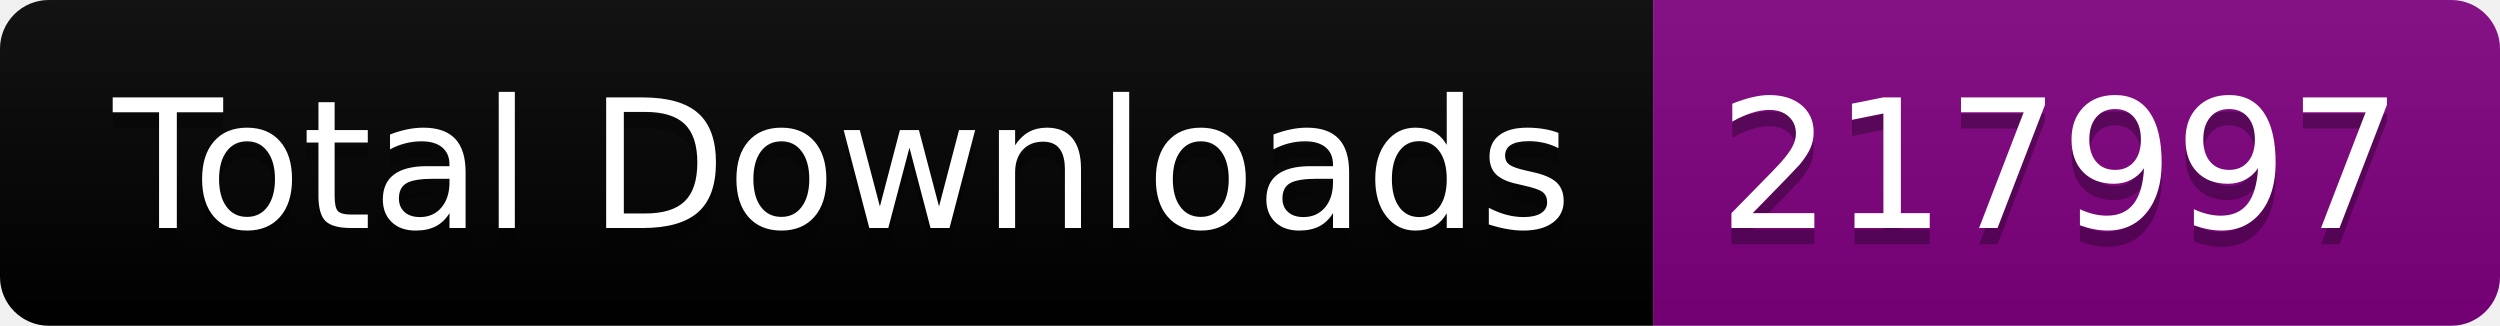
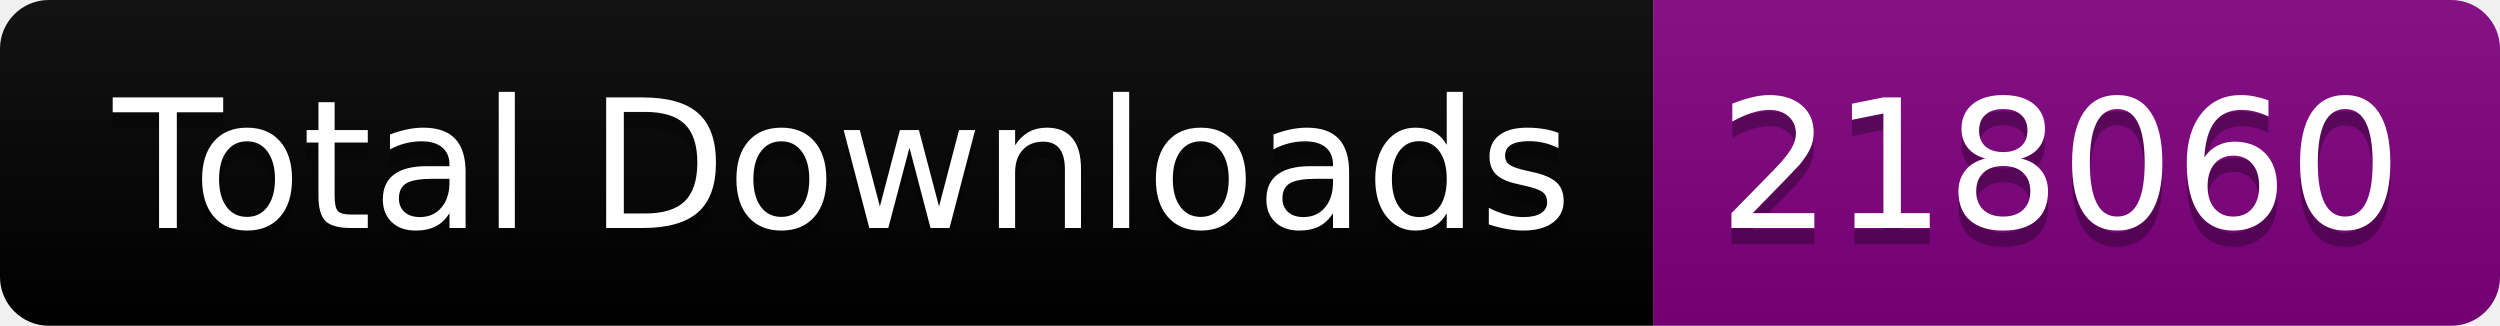
<svg xmlns="http://www.w3.org/2000/svg" width="153.5" height="20">
  <linearGradient id="smooth" x2="0" y2="100%">
    <stop offset="0" stop-color="#bbb" stop-opacity=".1" />
    <stop offset="1" stop-opacity=".1" />
  </linearGradient>
  <clipPath id="round">
    <rect width="153.5" height="20" rx="3" fill="#fff" />
  </clipPath>
  <g clip-path="url(#round)">
    <rect width="101.5" height="20" fill="black" />
    <rect x="101.5" width="52.0" height="20" fill="purple" />
    <rect width="153.5" height="20" fill="url(#smooth)" />
  </g>
  <g fill="#fff" text-anchor="middle" font-family="DejaVu Sans,Verdana,Geneva,sans-serif" font-size="110">
    <text x="517.5" y="150" fill="#010101" fill-opacity=".3" transform="scale(0.1)" textLength="915.0" lengthAdjust="spacing">Total Downloads</text>
    <text x="517.5" y="140" transform="scale(0.1)" textLength="915.0" lengthAdjust="spacing">Total Downloads</text>
-     <text x="1265.0" y="150" fill="#010101" fill-opacity=".3" transform="scale(0.1)" textLength="420.0" lengthAdjust="spacing">217997</text>
-     <text x="1265.0" y="140" transform="scale(0.1)" textLength="420.0" lengthAdjust="spacing">217997</text>
+     <text x="1265.0" y="150" fill="#010101" fill-opacity=".3" transform="scale(0.1)" textLength="420.0" lengthAdjust="spacing">218060</text>
+     <text x="1265.0" y="140" transform="scale(0.1)" textLength="420.0" lengthAdjust="spacing">218060</text>
  </g>
</svg>
